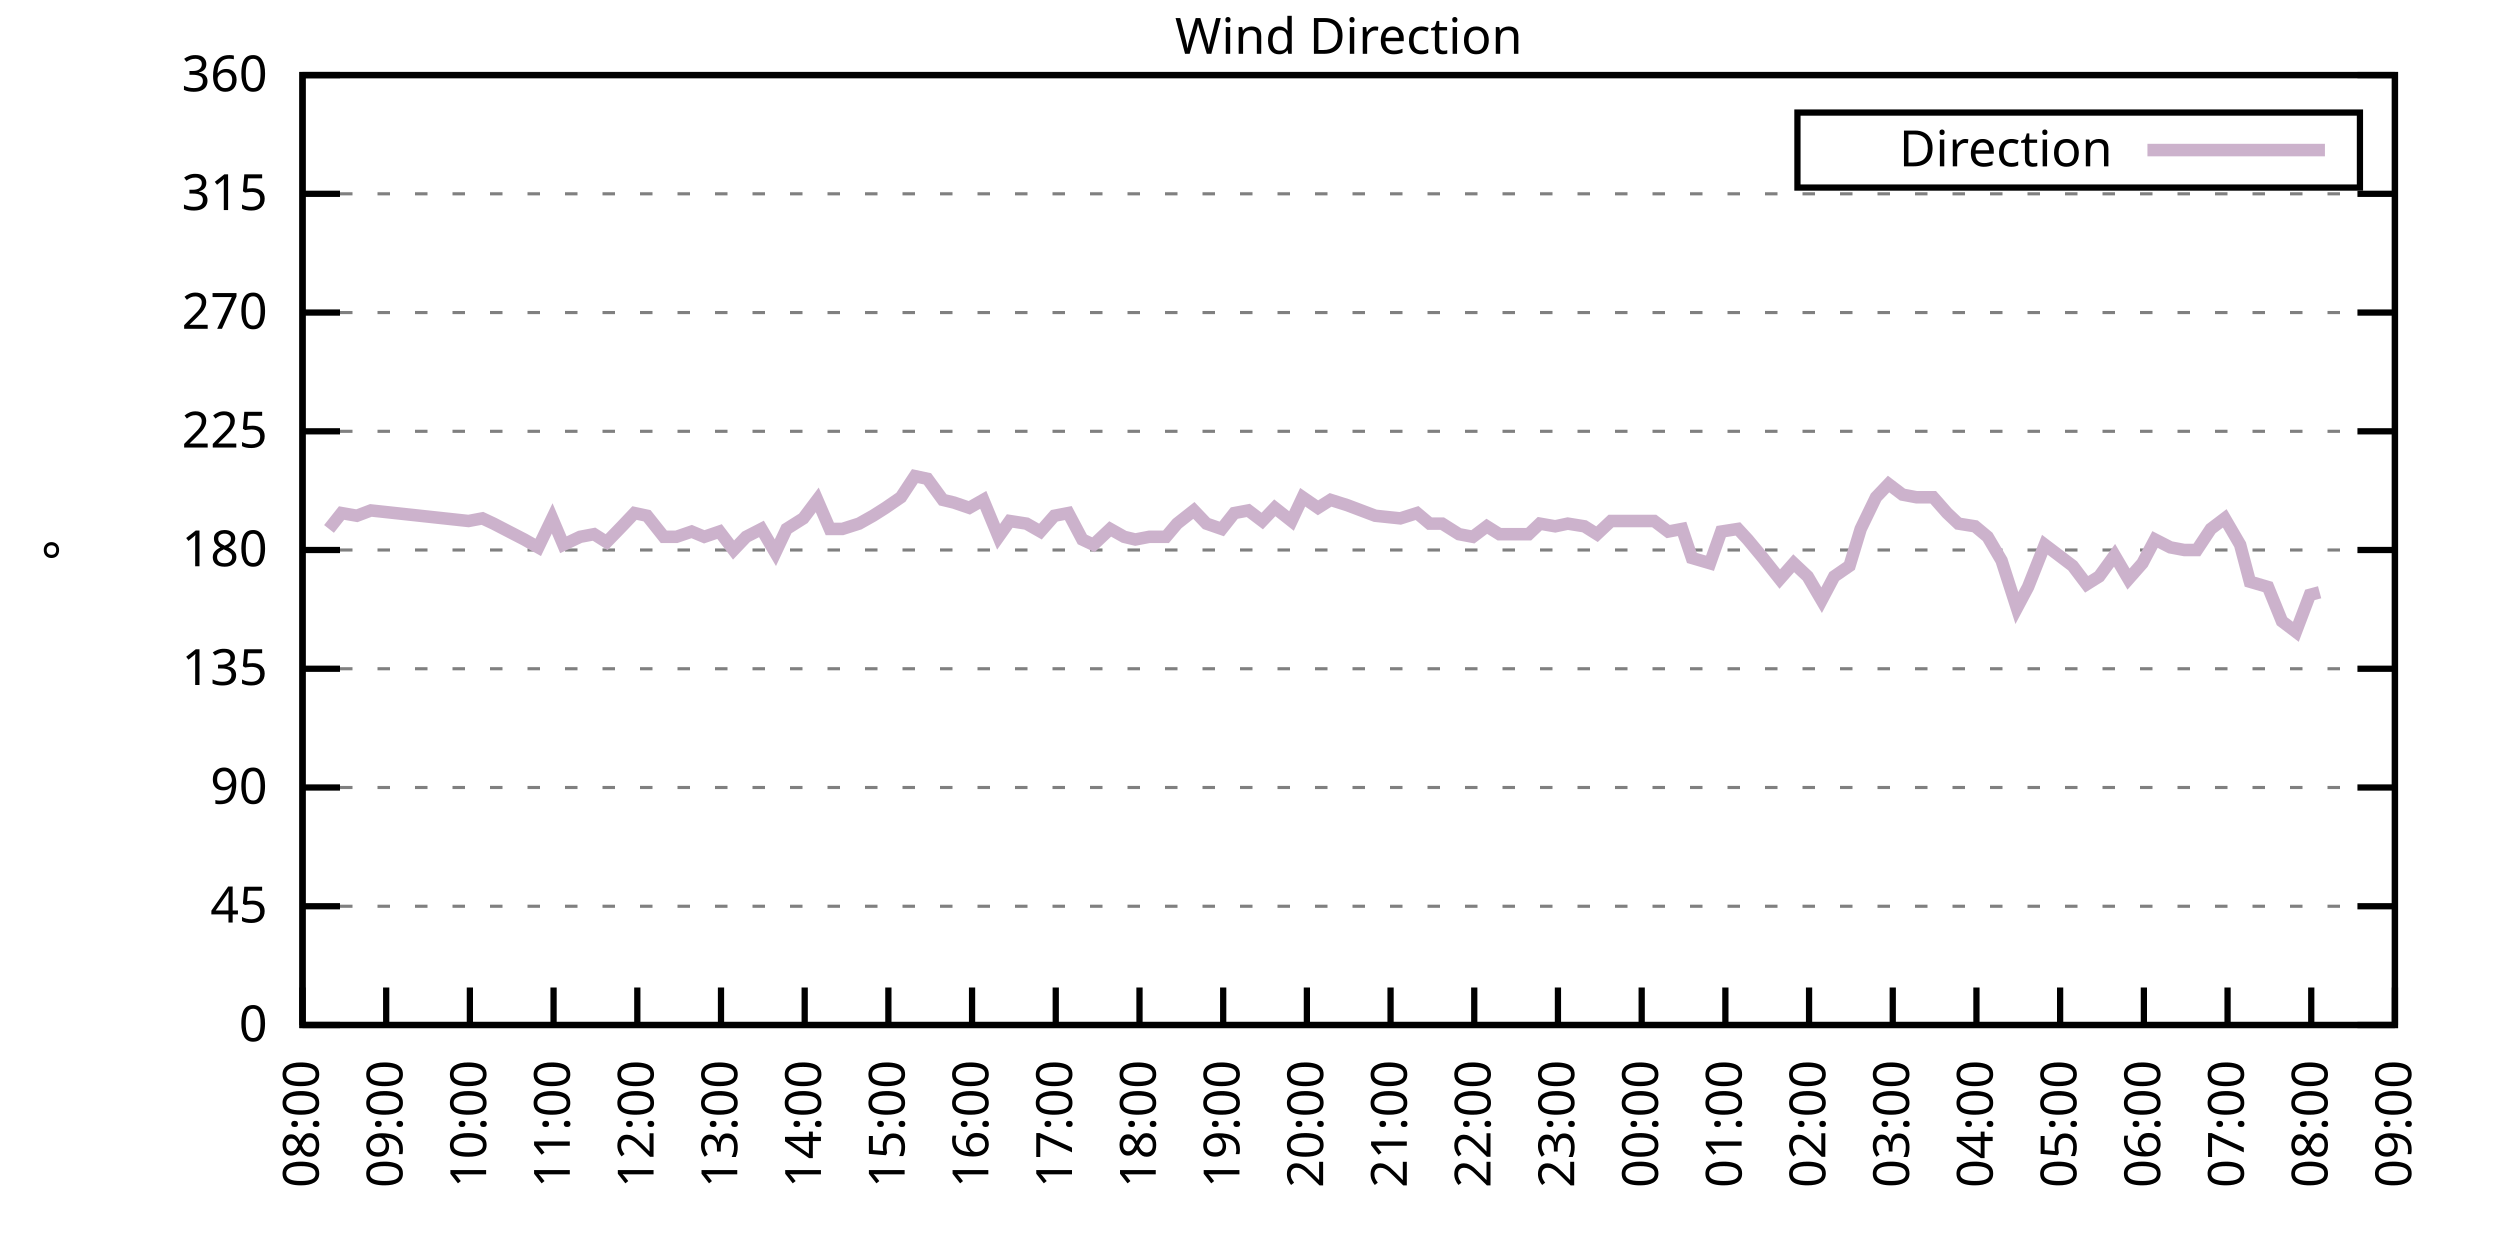
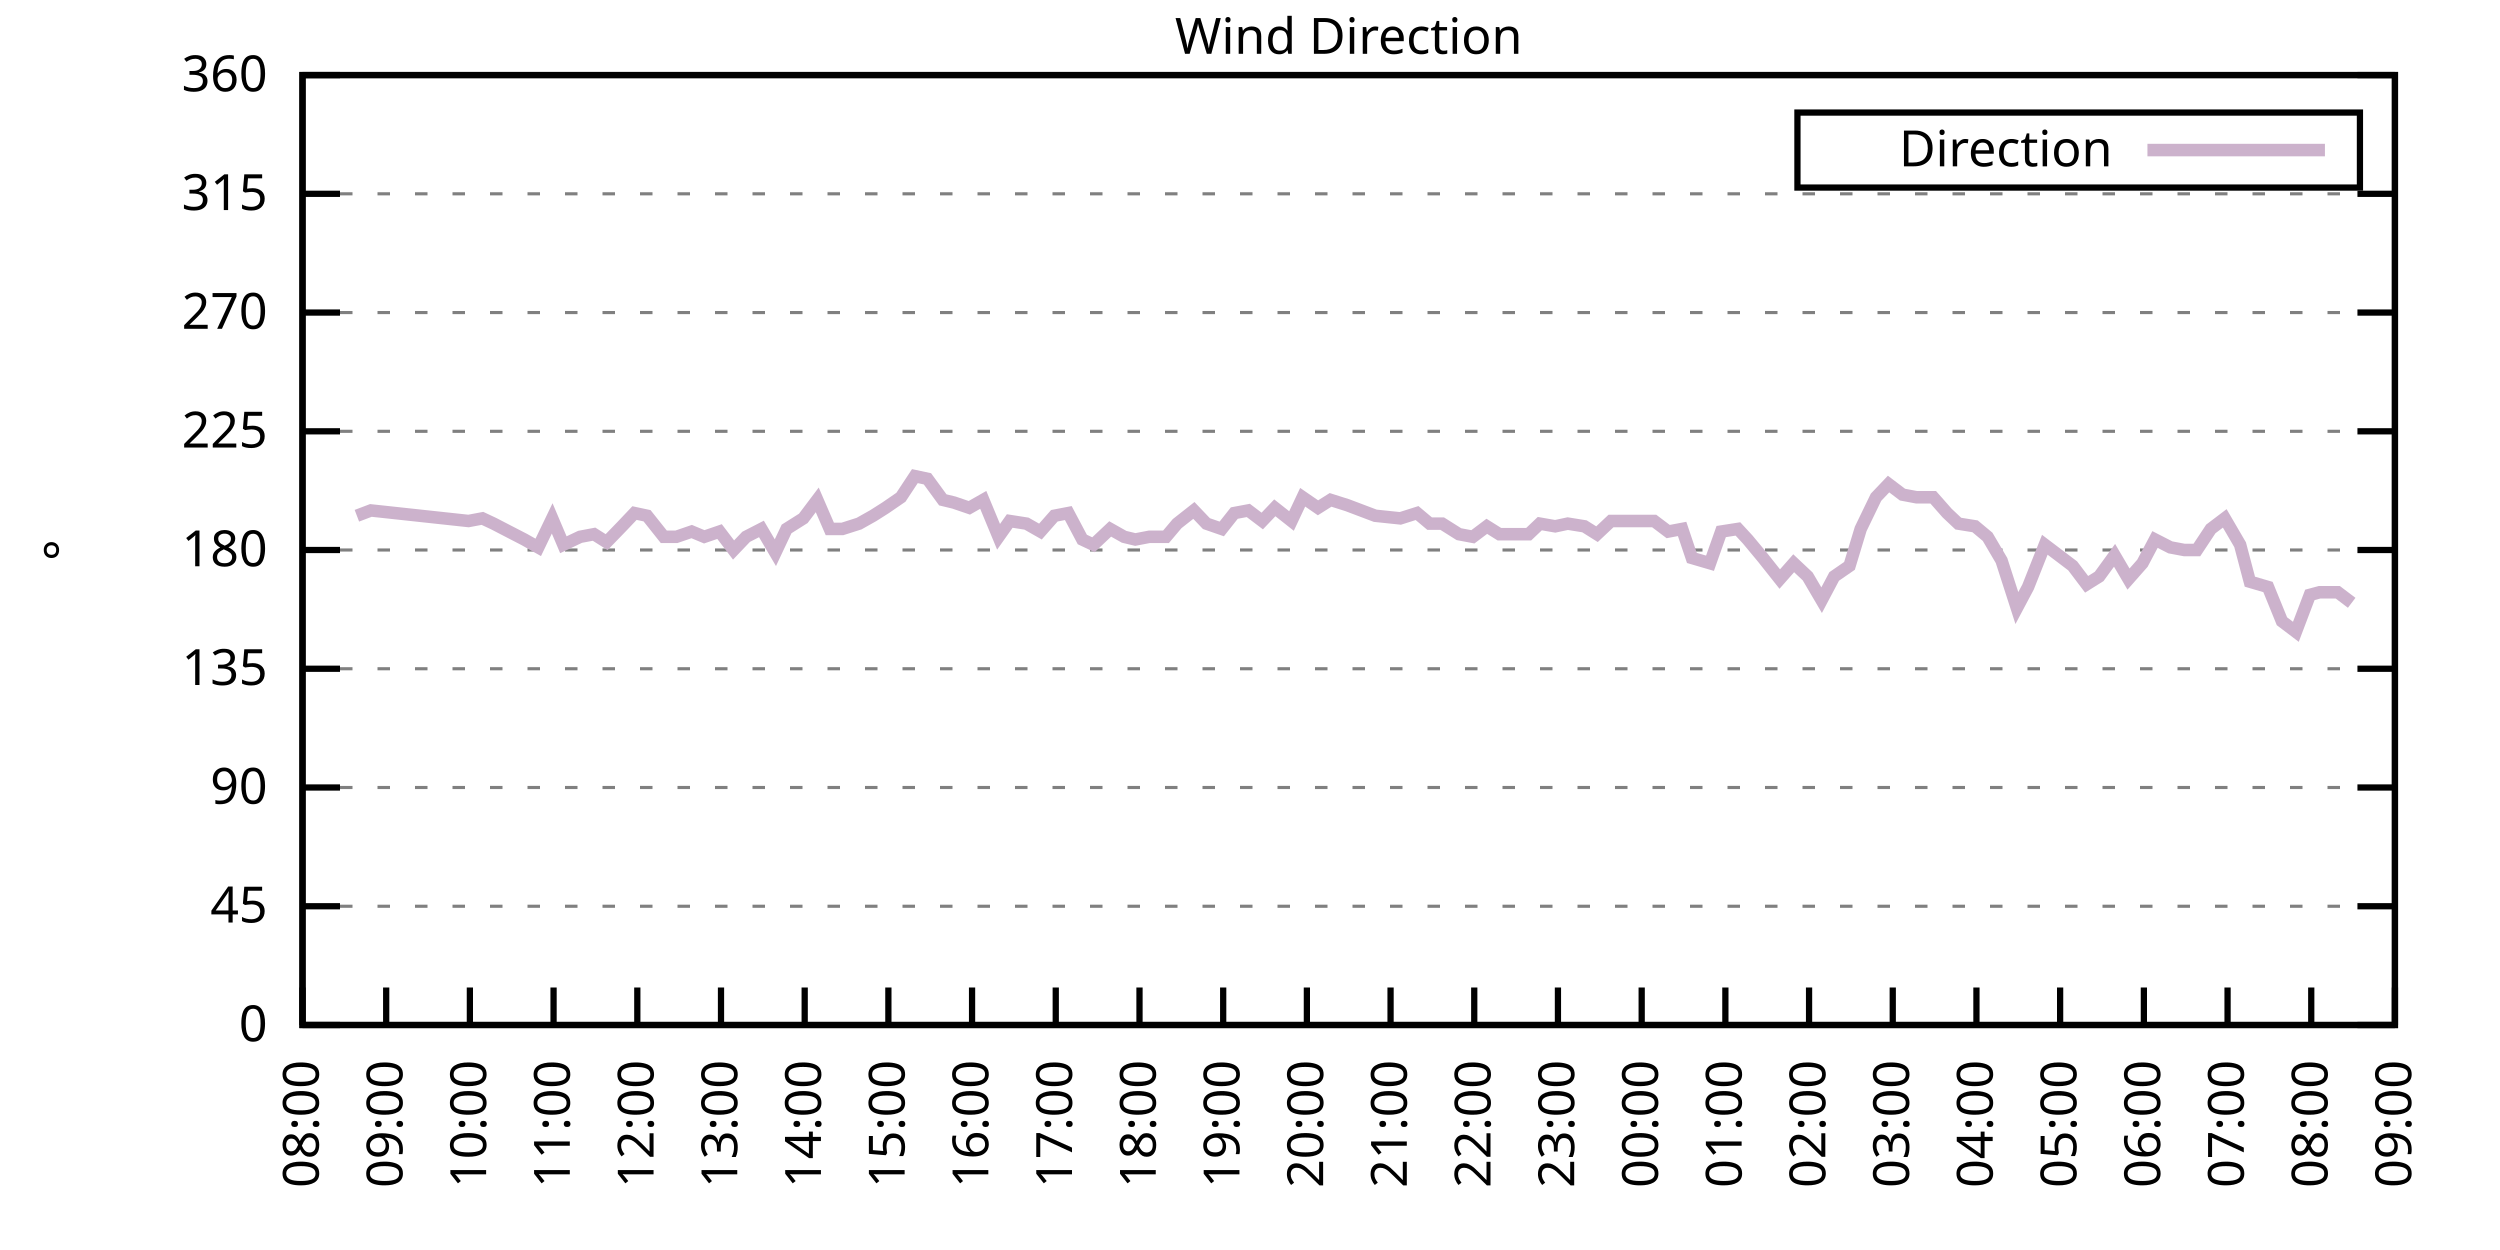
<svg xmlns="http://www.w3.org/2000/svg" xmlns:xlink="http://www.w3.org/1999/xlink" width="400" height="200" viewBox="0 0 400 200">
  <g id="gnuplot_canvas">
    <rect x="0" y="0" width="400" height="200" fill="none" />
    <defs>
      <circle id="gpDot" r="0.5" stroke-width="0.5" stroke="currentColor" />
      <path id="gpPt0" stroke-width="0.333" stroke="currentColor" d="M-1,0 h2 M0,-1 v2" />
      <path id="gpPt1" stroke-width="0.333" stroke="currentColor" d="M-1,-1 L1,1 M1,-1 L-1,1" />
      <path id="gpPt2" stroke-width="0.333" stroke="currentColor" d="M-1,0 L1,0 M0,-1 L0,1 M-1,-1 L1,1 M-1,1 L1,-1" />
      <rect id="gpPt3" stroke-width="0.333" stroke="currentColor" x="-1" y="-1" width="2" height="2" />
      <rect id="gpPt4" stroke-width="0.333" stroke="currentColor" fill="currentColor" x="-1" y="-1" width="2" height="2" />
      <circle id="gpPt5" stroke-width="0.333" stroke="currentColor" cx="0" cy="0" r="1" />
      <use xlink:href="#gpPt5" id="gpPt6" fill="currentColor" stroke="none" />
      <path id="gpPt7" stroke-width="0.333" stroke="currentColor" d="M0,-1.33 L-1.33,0.67 L1.33,0.67 z" />
      <use xlink:href="#gpPt7" id="gpPt8" fill="currentColor" stroke="none" />
      <use xlink:href="#gpPt7" id="gpPt9" stroke="currentColor" transform="rotate(180)" />
      <use xlink:href="#gpPt9" id="gpPt10" fill="currentColor" stroke="none" />
      <use xlink:href="#gpPt3" id="gpPt11" stroke="currentColor" transform="rotate(45)" />
      <use xlink:href="#gpPt11" id="gpPt12" fill="currentColor" stroke="none" />
      <path id="gpPt13" stroke-width="0.333" stroke="currentColor" d="M0,1.330 L1.265,0.411 L0.782,-1.067 L-0.782,-1.076 L-1.265,0.411 z" />
      <use xlink:href="#gpPt13" id="gpPt14" fill="currentColor" stroke="none" />
      <filter id="textbox" filterUnits="objectBoundingBox" x="0" y="0" height="1" width="1">
        <feFlood flood-color="white" flood-opacity="1" result="bgnd" />
        <feComposite in="SourceGraphic" in2="bgnd" operator="atop" />
      </filter>
      <filter id="greybox" filterUnits="objectBoundingBox" x="0" y="0" height="1" width="1">
        <feFlood flood-color="lightgrey" flood-opacity="1" result="grey" />
        <feComposite in="SourceGraphic" in2="grey" operator="atop" />
      </filter>
    </defs>
    <g fill="none" color="white" stroke="currentColor" stroke-width="1.00" stroke-linecap="butt" stroke-linejoin="miter">
</g>
    <g fill="none" color="black" stroke="currentColor" stroke-width="1.00" stroke-linecap="butt" stroke-linejoin="miter">
      <g stroke="none" shape-rendering="crispEdges">
        <polygon fill="rgb(255, 255, 255)" points="48.40,164.00 383.18,164.00 383.18,12.02 48.40,12.02 " />
      </g>
    </g>
    <g fill="none" color="black" stroke="currentColor" stroke-width="1.00" stroke-linecap="butt" stroke-linejoin="miter">
</g>
    <g fill="none" color="black" stroke="black" stroke-width="0.50" stroke-linecap="butt" stroke-linejoin="miter">
</g>
    <g fill="none" color="gray" stroke="currentColor" stroke-width="0.50" stroke-linecap="butt" stroke-linejoin="miter">
      <path stroke="gray" stroke-dasharray="2,4" class="gridline" d="M48.40,164.00 L383.19,164.00  " />
    </g>
    <g fill="none" color="gray" stroke="gray" stroke-width="1.00" stroke-linecap="butt" stroke-linejoin="miter">
</g>
    <g fill="none" color="black" stroke="currentColor" stroke-width="1.00" stroke-linecap="butt" stroke-linejoin="miter">
      <path stroke="black" d="M48.40,164.00 L54.40,164.00 M383.19,164.00 L377.19,164.00  " />
      <g transform="translate(42.80,166.60)" stroke="none" fill="black" font-family="Sans" font-size="8.00" text-anchor="end">
        <text>
          <tspan font-family="Sans"> 0</tspan>
        </text>
      </g>
    </g>
    <g fill="none" color="black" stroke="currentColor" stroke-width="1.00" stroke-linecap="butt" stroke-linejoin="miter">
</g>
    <g fill="none" color="black" stroke="black" stroke-width="0.50" stroke-linecap="butt" stroke-linejoin="miter">
</g>
    <g fill="none" color="gray" stroke="currentColor" stroke-width="0.50" stroke-linecap="butt" stroke-linejoin="miter">
      <path stroke="gray" stroke-dasharray="2,4" class="gridline" d="M48.40,145.00 L383.19,145.00  " />
    </g>
    <g fill="none" color="gray" stroke="gray" stroke-width="1.00" stroke-linecap="butt" stroke-linejoin="miter">
</g>
    <g fill="none" color="black" stroke="currentColor" stroke-width="1.00" stroke-linecap="butt" stroke-linejoin="miter">
      <path stroke="black" d="M48.40,145.00 L54.40,145.00 M383.19,145.00 L377.19,145.00  " />
      <g transform="translate(42.80,147.60)" stroke="none" fill="black" font-family="Sans" font-size="8.00" text-anchor="end">
        <text>
          <tspan font-family="Sans"> 45</tspan>
        </text>
      </g>
    </g>
    <g fill="none" color="black" stroke="currentColor" stroke-width="1.00" stroke-linecap="butt" stroke-linejoin="miter">
</g>
    <g fill="none" color="black" stroke="black" stroke-width="0.50" stroke-linecap="butt" stroke-linejoin="miter">
</g>
    <g fill="none" color="gray" stroke="currentColor" stroke-width="0.50" stroke-linecap="butt" stroke-linejoin="miter">
      <path stroke="gray" stroke-dasharray="2,4" class="gridline" d="M48.40,126.00 L383.19,126.00  " />
    </g>
    <g fill="none" color="gray" stroke="gray" stroke-width="1.00" stroke-linecap="butt" stroke-linejoin="miter">
</g>
    <g fill="none" color="black" stroke="currentColor" stroke-width="1.00" stroke-linecap="butt" stroke-linejoin="miter">
      <path stroke="black" d="M48.40,126.00 L54.40,126.00 M383.19,126.00 L377.19,126.00  " />
      <g transform="translate(42.80,128.60)" stroke="none" fill="black" font-family="Sans" font-size="8.00" text-anchor="end">
        <text>
          <tspan font-family="Sans"> 90</tspan>
        </text>
      </g>
    </g>
    <g fill="none" color="black" stroke="currentColor" stroke-width="1.00" stroke-linecap="butt" stroke-linejoin="miter">
</g>
    <g fill="none" color="black" stroke="black" stroke-width="0.50" stroke-linecap="butt" stroke-linejoin="miter">
</g>
    <g fill="none" color="gray" stroke="currentColor" stroke-width="0.50" stroke-linecap="butt" stroke-linejoin="miter">
      <path stroke="gray" stroke-dasharray="2,4" class="gridline" d="M48.40,107.00 L383.19,107.00  " />
    </g>
    <g fill="none" color="gray" stroke="gray" stroke-width="1.00" stroke-linecap="butt" stroke-linejoin="miter">
</g>
    <g fill="none" color="black" stroke="currentColor" stroke-width="1.00" stroke-linecap="butt" stroke-linejoin="miter">
      <path stroke="black" d="M48.40,107.00 L54.40,107.00 M383.19,107.00 L377.19,107.00  " />
      <g transform="translate(42.80,109.60)" stroke="none" fill="black" font-family="Sans" font-size="8.00" text-anchor="end">
        <text>
          <tspan font-family="Sans"> 135</tspan>
        </text>
      </g>
    </g>
    <g fill="none" color="black" stroke="currentColor" stroke-width="1.00" stroke-linecap="butt" stroke-linejoin="miter">
</g>
    <g fill="none" color="black" stroke="black" stroke-width="0.50" stroke-linecap="butt" stroke-linejoin="miter">
</g>
    <g fill="none" color="gray" stroke="currentColor" stroke-width="0.50" stroke-linecap="butt" stroke-linejoin="miter">
      <path stroke="gray" stroke-dasharray="2,4" class="gridline" d="M48.40,88.00 L383.19,88.00  " />
    </g>
    <g fill="none" color="gray" stroke="gray" stroke-width="1.00" stroke-linecap="butt" stroke-linejoin="miter">
</g>
    <g fill="none" color="black" stroke="currentColor" stroke-width="1.00" stroke-linecap="butt" stroke-linejoin="miter">
      <path stroke="black" d="M48.40,88.00 L54.40,88.00 M383.19,88.00 L377.19,88.00  " />
      <g transform="translate(42.80,90.60)" stroke="none" fill="black" font-family="Sans" font-size="8.00" text-anchor="end">
        <text>
          <tspan font-family="Sans"> 180</tspan>
        </text>
      </g>
    </g>
    <g fill="none" color="black" stroke="currentColor" stroke-width="1.00" stroke-linecap="butt" stroke-linejoin="miter">
</g>
    <g fill="none" color="black" stroke="black" stroke-width="0.50" stroke-linecap="butt" stroke-linejoin="miter">
</g>
    <g fill="none" color="gray" stroke="currentColor" stroke-width="0.50" stroke-linecap="butt" stroke-linejoin="miter">
      <path stroke="gray" stroke-dasharray="2,4" class="gridline" d="M48.40,69.01 L383.19,69.01  " />
    </g>
    <g fill="none" color="gray" stroke="gray" stroke-width="1.00" stroke-linecap="butt" stroke-linejoin="miter">
</g>
    <g fill="none" color="black" stroke="currentColor" stroke-width="1.00" stroke-linecap="butt" stroke-linejoin="miter">
      <path stroke="black" d="M48.40,69.01 L54.40,69.01 M383.19,69.01 L377.19,69.01  " />
      <g transform="translate(42.80,71.61)" stroke="none" fill="black" font-family="Sans" font-size="8.00" text-anchor="end">
        <text>
          <tspan font-family="Sans"> 225</tspan>
        </text>
      </g>
    </g>
    <g fill="none" color="black" stroke="currentColor" stroke-width="1.00" stroke-linecap="butt" stroke-linejoin="miter">
</g>
    <g fill="none" color="black" stroke="black" stroke-width="0.50" stroke-linecap="butt" stroke-linejoin="miter">
</g>
    <g fill="none" color="gray" stroke="currentColor" stroke-width="0.50" stroke-linecap="butt" stroke-linejoin="miter">
      <path stroke="gray" stroke-dasharray="2,4" class="gridline" d="M48.40,50.01 L383.19,50.01  " />
    </g>
    <g fill="none" color="gray" stroke="gray" stroke-width="1.00" stroke-linecap="butt" stroke-linejoin="miter">
</g>
    <g fill="none" color="black" stroke="currentColor" stroke-width="1.00" stroke-linecap="butt" stroke-linejoin="miter">
      <path stroke="black" d="M48.40,50.01 L54.40,50.01 M383.19,50.01 L377.19,50.01  " />
      <g transform="translate(42.80,52.61)" stroke="none" fill="black" font-family="Sans" font-size="8.00" text-anchor="end">
        <text>
          <tspan font-family="Sans"> 270</tspan>
        </text>
      </g>
    </g>
    <g fill="none" color="black" stroke="currentColor" stroke-width="1.00" stroke-linecap="butt" stroke-linejoin="miter">
</g>
    <g fill="none" color="black" stroke="black" stroke-width="0.50" stroke-linecap="butt" stroke-linejoin="miter">
</g>
    <g fill="none" color="gray" stroke="currentColor" stroke-width="0.50" stroke-linecap="butt" stroke-linejoin="miter">
      <path stroke="gray" stroke-dasharray="2,4" class="gridline" d="M48.40,31.01 L383.19,31.01  " />
    </g>
    <g fill="none" color="gray" stroke="gray" stroke-width="1.00" stroke-linecap="butt" stroke-linejoin="miter">
</g>
    <g fill="none" color="black" stroke="currentColor" stroke-width="1.00" stroke-linecap="butt" stroke-linejoin="miter">
      <path stroke="black" d="M48.40,31.01 L54.40,31.01 M383.19,31.01 L377.19,31.01  " />
      <g transform="translate(42.80,33.61)" stroke="none" fill="black" font-family="Sans" font-size="8.00" text-anchor="end">
        <text>
          <tspan font-family="Sans"> 315</tspan>
        </text>
      </g>
    </g>
    <g fill="none" color="black" stroke="currentColor" stroke-width="1.00" stroke-linecap="butt" stroke-linejoin="miter">
</g>
    <g fill="none" color="black" stroke="black" stroke-width="0.50" stroke-linecap="butt" stroke-linejoin="miter">
</g>
    <g fill="none" color="gray" stroke="currentColor" stroke-width="0.50" stroke-linecap="butt" stroke-linejoin="miter">
      <path stroke="gray" stroke-dasharray="2,4" class="gridline" d="M48.40,12.01 L383.19,12.01  " />
    </g>
    <g fill="none" color="gray" stroke="gray" stroke-width="1.00" stroke-linecap="butt" stroke-linejoin="miter">
</g>
    <g fill="none" color="black" stroke="currentColor" stroke-width="1.00" stroke-linecap="butt" stroke-linejoin="miter">
      <path stroke="black" d="M48.40,12.01 L54.40,12.01 M383.19,12.01 L377.19,12.01  " />
      <g transform="translate(42.80,14.61)" stroke="none" fill="black" font-family="Sans" font-size="8.00" text-anchor="end">
        <text>
          <tspan font-family="Sans"> 360</tspan>
        </text>
      </g>
    </g>
    <g fill="none" color="black" stroke="currentColor" stroke-width="1.00" stroke-linecap="butt" stroke-linejoin="miter">
      <path stroke="black" d="M48.40,164.00 L48.40,158.00  " />
      <g transform="translate(51.00,169.60) rotate(270.00)" stroke="none" fill="black" font-family="Sans" font-size="8.00" text-anchor="end">
        <text>
          <tspan font-family="Sans">08:00</tspan>
        </text>
      </g>
    </g>
    <g fill="none" color="black" stroke="currentColor" stroke-width="1.00" stroke-linecap="butt" stroke-linejoin="miter">
      <path stroke="black" d="M61.79,164.00 L61.79,158.00  " />
      <g transform="translate(64.39,169.60) rotate(270.00)" stroke="none" fill="black" font-family="Sans" font-size="8.00" text-anchor="end">
        <text>
          <tspan font-family="Sans">09:00</tspan>
        </text>
      </g>
    </g>
    <g fill="none" color="black" stroke="currentColor" stroke-width="1.00" stroke-linecap="butt" stroke-linejoin="miter">
      <path stroke="black" d="M75.18,164.00 L75.18,158.00  " />
      <g transform="translate(77.78,169.60) rotate(270.00)" stroke="none" fill="black" font-family="Sans" font-size="8.00" text-anchor="end">
        <text>
          <tspan font-family="Sans">10:00</tspan>
        </text>
      </g>
    </g>
    <g fill="none" color="black" stroke="currentColor" stroke-width="1.00" stroke-linecap="butt" stroke-linejoin="miter">
      <path stroke="black" d="M88.57,164.00 L88.57,158.00  " />
      <g transform="translate(91.17,169.60) rotate(270.00)" stroke="none" fill="black" font-family="Sans" font-size="8.00" text-anchor="end">
        <text>
          <tspan font-family="Sans">11:00</tspan>
        </text>
      </g>
    </g>
    <g fill="none" color="black" stroke="currentColor" stroke-width="1.00" stroke-linecap="butt" stroke-linejoin="miter">
      <path stroke="black" d="M101.97,164.00 L101.97,158.00  " />
      <g transform="translate(104.57,169.60) rotate(270.00)" stroke="none" fill="black" font-family="Sans" font-size="8.00" text-anchor="end">
        <text>
          <tspan font-family="Sans">12:00</tspan>
        </text>
      </g>
    </g>
    <g fill="none" color="black" stroke="currentColor" stroke-width="1.00" stroke-linecap="butt" stroke-linejoin="miter">
      <path stroke="black" d="M115.36,164.00 L115.36,158.00  " />
      <g transform="translate(117.96,169.60) rotate(270.00)" stroke="none" fill="black" font-family="Sans" font-size="8.00" text-anchor="end">
        <text>
          <tspan font-family="Sans">13:00</tspan>
        </text>
      </g>
    </g>
    <g fill="none" color="black" stroke="currentColor" stroke-width="1.00" stroke-linecap="butt" stroke-linejoin="miter">
      <path stroke="black" d="M128.75,164.00 L128.75,158.00  " />
      <g transform="translate(131.35,169.60) rotate(270.00)" stroke="none" fill="black" font-family="Sans" font-size="8.00" text-anchor="end">
        <text>
          <tspan font-family="Sans">14:00</tspan>
        </text>
      </g>
    </g>
    <g fill="none" color="black" stroke="currentColor" stroke-width="1.00" stroke-linecap="butt" stroke-linejoin="miter">
      <path stroke="black" d="M142.14,164.00 L142.14,158.00  " />
      <g transform="translate(144.74,169.60) rotate(270.00)" stroke="none" fill="black" font-family="Sans" font-size="8.00" text-anchor="end">
        <text>
          <tspan font-family="Sans">15:00</tspan>
        </text>
      </g>
    </g>
    <g fill="none" color="black" stroke="currentColor" stroke-width="1.00" stroke-linecap="butt" stroke-linejoin="miter">
      <path stroke="black" d="M155.53,164.00 L155.53,158.00  " />
      <g transform="translate(158.13,169.60) rotate(270.00)" stroke="none" fill="black" font-family="Sans" font-size="8.00" text-anchor="end">
        <text>
          <tspan font-family="Sans">16:00</tspan>
        </text>
      </g>
    </g>
    <g fill="none" color="black" stroke="currentColor" stroke-width="1.00" stroke-linecap="butt" stroke-linejoin="miter">
      <path stroke="black" d="M168.92,164.00 L168.92,158.00  " />
      <g transform="translate(171.52,169.60) rotate(270.00)" stroke="none" fill="black" font-family="Sans" font-size="8.00" text-anchor="end">
        <text>
          <tspan font-family="Sans">17:00</tspan>
        </text>
      </g>
    </g>
    <g fill="none" color="black" stroke="currentColor" stroke-width="1.00" stroke-linecap="butt" stroke-linejoin="miter">
      <path stroke="black" d="M182.32,164.00 L182.32,158.00  " />
      <g transform="translate(184.92,169.60) rotate(270.00)" stroke="none" fill="black" font-family="Sans" font-size="8.00" text-anchor="end">
        <text>
          <tspan font-family="Sans">18:00</tspan>
        </text>
      </g>
    </g>
    <g fill="none" color="black" stroke="currentColor" stroke-width="1.00" stroke-linecap="butt" stroke-linejoin="miter">
      <path stroke="black" d="M195.71,164.00 L195.71,158.00  " />
      <g transform="translate(198.31,169.60) rotate(270.00)" stroke="none" fill="black" font-family="Sans" font-size="8.00" text-anchor="end">
        <text>
          <tspan font-family="Sans">19:00</tspan>
        </text>
      </g>
    </g>
    <g fill="none" color="black" stroke="currentColor" stroke-width="1.00" stroke-linecap="butt" stroke-linejoin="miter">
      <path stroke="black" d="M209.10,164.00 L209.10,158.00  " />
      <g transform="translate(211.70,169.60) rotate(270.00)" stroke="none" fill="black" font-family="Sans" font-size="8.00" text-anchor="end">
        <text>
          <tspan font-family="Sans">20:00</tspan>
        </text>
      </g>
    </g>
    <g fill="none" color="black" stroke="currentColor" stroke-width="1.00" stroke-linecap="butt" stroke-linejoin="miter">
      <path stroke="black" d="M222.49,164.00 L222.49,158.00  " />
      <g transform="translate(225.09,169.60) rotate(270.00)" stroke="none" fill="black" font-family="Sans" font-size="8.00" text-anchor="end">
        <text>
          <tspan font-family="Sans">21:00</tspan>
        </text>
      </g>
    </g>
    <g fill="none" color="black" stroke="currentColor" stroke-width="1.00" stroke-linecap="butt" stroke-linejoin="miter">
      <path stroke="black" d="M235.88,164.00 L235.88,158.00  " />
      <g transform="translate(238.48,169.60) rotate(270.00)" stroke="none" fill="black" font-family="Sans" font-size="8.00" text-anchor="end">
        <text>
          <tspan font-family="Sans">22:00</tspan>
        </text>
      </g>
    </g>
    <g fill="none" color="black" stroke="currentColor" stroke-width="1.00" stroke-linecap="butt" stroke-linejoin="miter">
      <path stroke="black" d="M249.27,164.00 L249.27,158.00  " />
      <g transform="translate(251.87,169.60) rotate(270.00)" stroke="none" fill="black" font-family="Sans" font-size="8.00" text-anchor="end">
        <text>
          <tspan font-family="Sans">23:00</tspan>
        </text>
      </g>
    </g>
    <g fill="none" color="black" stroke="currentColor" stroke-width="1.00" stroke-linecap="butt" stroke-linejoin="miter">
      <path stroke="black" d="M262.67,164.00 L262.67,158.00  " />
      <g transform="translate(265.27,169.60) rotate(270.00)" stroke="none" fill="black" font-family="Sans" font-size="8.00" text-anchor="end">
        <text>
          <tspan font-family="Sans">00:00</tspan>
        </text>
      </g>
    </g>
    <g fill="none" color="black" stroke="currentColor" stroke-width="1.00" stroke-linecap="butt" stroke-linejoin="miter">
      <path stroke="black" d="M276.06,164.00 L276.06,158.00  " />
      <g transform="translate(278.66,169.60) rotate(270.00)" stroke="none" fill="black" font-family="Sans" font-size="8.00" text-anchor="end">
        <text>
          <tspan font-family="Sans">01:00</tspan>
        </text>
      </g>
    </g>
    <g fill="none" color="black" stroke="currentColor" stroke-width="1.00" stroke-linecap="butt" stroke-linejoin="miter">
      <path stroke="black" d="M289.45,164.00 L289.45,158.00  " />
      <g transform="translate(292.05,169.60) rotate(270.00)" stroke="none" fill="black" font-family="Sans" font-size="8.00" text-anchor="end">
        <text>
          <tspan font-family="Sans">02:00</tspan>
        </text>
      </g>
    </g>
    <g fill="none" color="black" stroke="currentColor" stroke-width="1.00" stroke-linecap="butt" stroke-linejoin="miter">
      <path stroke="black" d="M302.84,164.00 L302.84,158.00  " />
      <g transform="translate(305.44,169.60) rotate(270.00)" stroke="none" fill="black" font-family="Sans" font-size="8.00" text-anchor="end">
        <text>
          <tspan font-family="Sans">03:00</tspan>
        </text>
      </g>
    </g>
    <g fill="none" color="black" stroke="currentColor" stroke-width="1.00" stroke-linecap="butt" stroke-linejoin="miter">
      <path stroke="black" d="M316.23,164.00 L316.23,158.00  " />
      <g transform="translate(318.83,169.60) rotate(270.00)" stroke="none" fill="black" font-family="Sans" font-size="8.00" text-anchor="end">
        <text>
          <tspan font-family="Sans">04:00</tspan>
        </text>
      </g>
    </g>
    <g fill="none" color="black" stroke="currentColor" stroke-width="1.00" stroke-linecap="butt" stroke-linejoin="miter">
      <path stroke="black" d="M329.62,164.00 L329.62,158.00  " />
      <g transform="translate(332.22,169.60) rotate(270.00)" stroke="none" fill="black" font-family="Sans" font-size="8.00" text-anchor="end">
        <text>
          <tspan font-family="Sans">05:00</tspan>
        </text>
      </g>
    </g>
    <g fill="none" color="black" stroke="currentColor" stroke-width="1.00" stroke-linecap="butt" stroke-linejoin="miter">
      <path stroke="black" d="M343.02,164.00 L343.02,158.00  " />
      <g transform="translate(345.62,169.60) rotate(270.00)" stroke="none" fill="black" font-family="Sans" font-size="8.00" text-anchor="end">
        <text>
          <tspan font-family="Sans">06:00</tspan>
        </text>
      </g>
    </g>
    <g fill="none" color="black" stroke="currentColor" stroke-width="1.00" stroke-linecap="butt" stroke-linejoin="miter">
      <path stroke="black" d="M356.41,164.00 L356.41,158.00  " />
      <g transform="translate(359.01,169.60) rotate(270.00)" stroke="none" fill="black" font-family="Sans" font-size="8.00" text-anchor="end">
        <text>
          <tspan font-family="Sans">07:00</tspan>
        </text>
      </g>
    </g>
    <g fill="none" color="black" stroke="currentColor" stroke-width="1.00" stroke-linecap="butt" stroke-linejoin="miter">
      <path stroke="black" d="M369.80,164.00 L369.80,158.00  " />
      <g transform="translate(372.40,169.60) rotate(270.00)" stroke="none" fill="black" font-family="Sans" font-size="8.00" text-anchor="end">
        <text>
          <tspan font-family="Sans">08:00</tspan>
        </text>
      </g>
    </g>
    <g fill="none" color="black" stroke="currentColor" stroke-width="1.00" stroke-linecap="butt" stroke-linejoin="miter">
      <path stroke="black" d="M383.19,164.00 L383.19,158.00  " />
      <g transform="translate(385.79,169.60) rotate(270.00)" stroke="none" fill="black" font-family="Sans" font-size="8.00" text-anchor="end">
        <text>
          <tspan font-family="Sans">09:00</tspan>
        </text>
      </g>
    </g>
    <g fill="none" color="black" stroke="currentColor" stroke-width="1.00" stroke-linecap="butt" stroke-linejoin="miter">
</g>
    <g fill="none" color="black" stroke="currentColor" stroke-width="1.00" stroke-linecap="butt" stroke-linejoin="miter">
      <path stroke="black" d="M48.40,12.01 L48.40,164.00 L383.19,164.00 L383.19,12.01 L48.40,12.01 Z  " />
    </g>
    <g fill="none" color="black" stroke="currentColor" stroke-width="1.00" stroke-linecap="butt" stroke-linejoin="miter">
</g>
    <g fill="none" color="black" stroke="currentColor" stroke-width="1.00" stroke-linecap="butt" stroke-linejoin="miter">
      <path stroke="black" d="M287.59,30.01 L287.59,18.01 L377.59,18.01 L377.59,30.01 L287.59,30.01 Z  " />
    </g>
    <g id="Wind_direction_plot_1">
      <g fill="none" color="white" stroke="black" stroke-width="2.00" stroke-linecap="butt" stroke-linejoin="miter">
</g>
      <g fill="none" color="black" stroke="currentColor" stroke-width="2.00" stroke-linecap="butt" stroke-linejoin="miter">
        <g transform="translate(337.99,26.61)" stroke="none" fill="black" font-family="Sans" font-size="8.00" text-anchor="end">
          <text>
            <tspan font-family="Sans">Direction</tspan>
          </text>
        </g>
      </g>
      <g fill="none" color="black" stroke="currentColor" stroke-width="2.00" stroke-linecap="butt" stroke-linejoin="miter">
-         <path stroke="rgb(204, 178, 204)" d="M343.59,24.01 L371.99,24.01 M52.64,84.63 L54.65,82.09 L57.10,82.52 L59.34,81.67 L74.96,83.36 L77.19,82.94   L78.98,83.78 L81.43,85.05 L83.89,86.32 L86.12,87.58 L88.35,82.94 L90.14,87.16 L92.82,85.89 L95.05,85.47   L97.06,86.74 L99.51,84.21 L101.52,82.09 L103.53,82.52 L106.21,85.89 L108.22,85.89 L110.67,85.05 L112.68,85.89   L115.13,85.05 L117.37,88.00 L119.38,85.89 L121.83,84.63 L124.06,88.43 L125.85,84.63 L128.53,82.94 L130.76,79.98   L132.77,84.63 L134.78,84.63 L137.45,83.78 L139.69,82.52 L141.69,81.25 L144.15,79.56 L146.38,76.18 L148.39,76.61   L150.85,79.98 L152.63,80.41 L155.09,81.25 L157.32,79.98 L159.77,85.89 L161.56,83.36 L164.24,83.78 L166.47,85.05   L168.70,82.52 L170.93,82.09 L173.17,86.32 L174.95,87.16 L177.63,84.63 L179.86,85.89 L181.65,86.32 L183.88,85.89   L186.56,85.89 L188.34,83.78 L191.02,81.67 L193.03,83.78 L195.48,84.63 L197.49,82.09 L199.73,81.67 L201.96,83.36   L203.97,81.25 L206.64,83.36 L208.43,79.56 L210.88,81.25 L212.89,79.98 L215.57,80.83 L220.04,82.52 L224.05,82.94   L226.73,82.09 L228.74,83.78 L230.75,83.78 L233.43,85.47 L235.66,85.89 L237.89,84.21 L239.90,85.47 L242.36,85.47   L244.59,85.47 L246.37,83.78 L248.83,84.21 L250.84,83.78 L253.51,84.21 L255.52,85.47 L257.76,83.36 L260.21,83.36   L262.00,83.36 L264.67,83.36 L266.91,85.05 L269.14,84.63 L270.70,89.27 L273.60,90.12 L275.39,85.05 L278.07,84.63   L279.63,86.32 L282.08,89.27 L284.76,92.65 L286.99,90.12 L289.23,92.23 L291.46,96.03 L293.47,92.23 L295.92,90.54   L297.71,84.63 L300.16,79.56 L302.17,77.45 L304.40,79.14 L306.63,79.56 L309.31,79.56 L311.54,82.09 L313.33,83.78   L316.01,84.21 L318.02,85.89 L320.25,89.69 L322.70,97.29 L324.49,93.92 L327.17,87.16 L331.63,90.54 L333.86,93.49   L335.87,92.23 L338.33,88.85 L340.56,92.65 L342.79,90.12 L344.80,86.32 L347.26,87.58 L349.49,88.00 L351.50,88.00   L353.73,84.63 L355.96,82.94 L358.42,87.16 L359.98,93.07 L362.88,93.92 L365.11,99.40 L367.34,101.09 L369.58,95.18   L371.14,94.76  " />
+         <path stroke="rgb(204, 178, 204)" d="M343.59,24.01 L371.99,24.01 M57.10,82.52 L59.34,81.67 L74.96,83.36 L77.19,82.94 L78.98,83.78 L81.43,85.05   L83.89,86.32 L86.12,87.58 L88.35,82.94 L90.14,87.16 L92.82,85.89 L95.05,85.47 L97.06,86.74 L99.51,84.21   L101.52,82.09 L103.53,82.52 L106.21,85.89 L108.22,85.89 L110.67,85.05 L112.68,85.89 L115.13,85.05 L117.37,88.00   L119.38,85.89 L121.83,84.63 L124.06,88.43 L125.85,84.63 L128.53,82.94 L130.76,79.98 L132.77,84.63 L134.78,84.63   L137.45,83.78 L139.69,82.52 L141.69,81.25 L144.15,79.56 L146.38,76.18 L148.39,76.61 L150.85,79.98 L152.63,80.41   L155.09,81.25 L157.32,79.98 L159.77,85.89 L161.56,83.36 L164.24,83.78 L166.47,85.05 L168.70,82.52 L170.93,82.09   L173.17,86.32 L174.95,87.16 L177.63,84.63 L179.86,85.89 L181.65,86.32 L183.88,85.89 L186.56,85.89 L188.34,83.78   L191.02,81.67 L193.03,83.78 L195.48,84.63 L197.49,82.09 L199.73,81.67 L201.96,83.36 L203.97,81.25 L206.64,83.36   L208.43,79.56 L210.88,81.25 L212.89,79.98 L215.57,80.83 L220.04,82.52 L224.05,82.94 L226.73,82.09 L228.74,83.78   L230.75,83.78 L233.43,85.47 L235.66,85.89 L237.89,84.21 L239.90,85.47 L242.36,85.47 L244.59,85.47 L246.37,83.78   L248.83,84.21 L250.84,83.78 L253.51,84.21 L255.52,85.47 L257.76,83.36 L260.21,83.36 L262.00,83.36 L264.67,83.36   L266.91,85.05 L269.14,84.63 L270.70,89.27 L273.60,90.12 L275.39,85.05 L278.07,84.63 L279.63,86.32 L282.08,89.27   L284.76,92.65 L286.99,90.12 L289.23,92.23 L291.46,96.03 L293.47,92.23 L295.92,90.54 L297.71,84.63 L300.16,79.56   L302.17,77.45 L304.40,79.14 L306.63,79.56 L309.31,79.56 L311.54,82.09 L313.33,83.78 L316.01,84.21 L318.02,85.89   L320.25,89.69 L322.70,97.29 L324.49,93.92 L327.17,87.16 L331.63,90.54 L333.86,93.49 L335.87,92.23 L338.33,88.85   L340.56,92.65 L342.79,90.12 L344.80,86.32 L347.26,87.58 L349.49,88.00 L351.50,88.00 L353.73,84.63 L355.96,82.94   L358.42,87.16 L359.98,93.07 L362.88,93.92 L365.11,99.40 L367.34,101.09 L369.58,95.18 L371.14,94.76 L374.04,94.76   L376.27,96.45  " />
      </g>
    </g>
    <g fill="none" color="black" stroke="currentColor" stroke-width="2.00" stroke-linecap="butt" stroke-linejoin="miter">
</g>
    <g fill="none" color="black" stroke="black" stroke-width="1.00" stroke-linecap="butt" stroke-linejoin="miter">
</g>
    <g fill="none" color="black" stroke="currentColor" stroke-width="1.00" stroke-linecap="butt" stroke-linejoin="miter">
      <path stroke="black" d="M48.40,12.01 L48.40,164.00 L383.19,164.00 L383.19,12.01 L48.40,12.01 Z  " />
      <g transform="translate(12.80,88.01) rotate(270.00)" stroke="none" fill="black" font-family="Sans" font-size="8.00" text-anchor="middle">
        <text>
          <tspan font-family="Sans">°</tspan>
        </text>
      </g>
    </g>
    <g fill="none" color="black" stroke="currentColor" stroke-width="1.00" stroke-linecap="butt" stroke-linejoin="miter">
</g>
    <g fill="none" color="black" stroke="currentColor" stroke-width="1.00" stroke-linecap="butt" stroke-linejoin="miter">
      <g transform="translate(215.79,8.61)" stroke="none" fill="black" font-family="Sans" font-size="8.00" text-anchor="middle">
        <text>
          <tspan font-family="Sans">Wind Direction</tspan>
        </text>
      </g>
    </g>
    <g fill="none" color="black" stroke="currentColor" stroke-width="1.00" stroke-linecap="butt" stroke-linejoin="miter">
</g>
  </g>
</svg>
